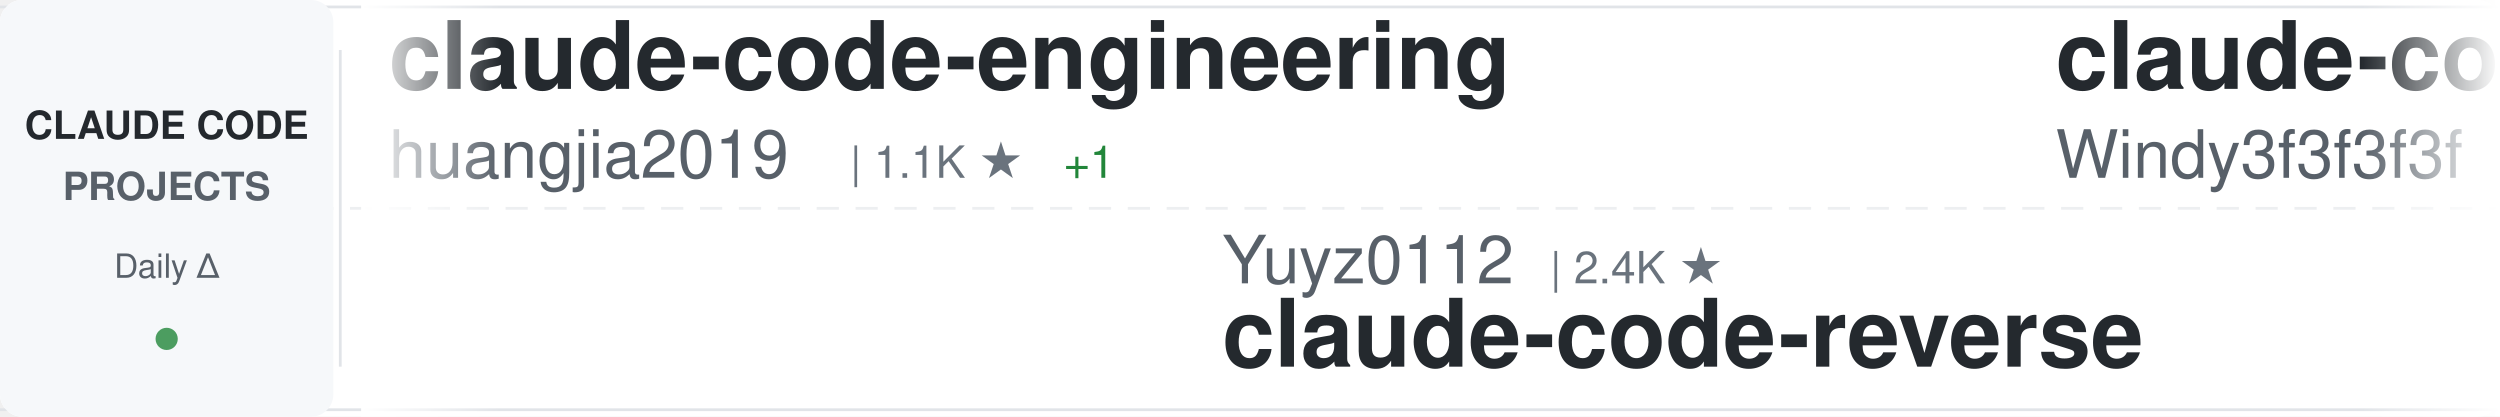
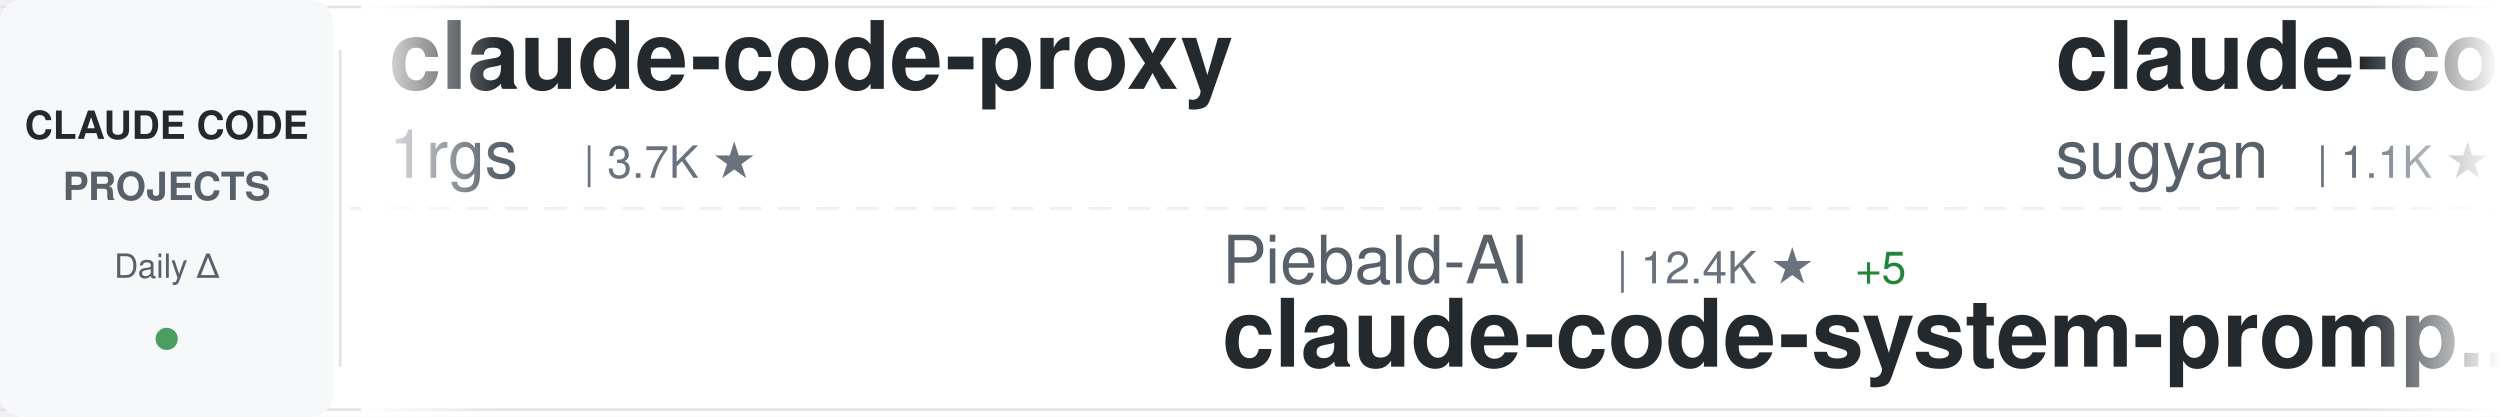
<svg xmlns="http://www.w3.org/2000/svg" width="900" height="150">
  <defs>
    <linearGradient id="awesomeLeftFade" x1="0%" y1="0%" x2="100%" y2="0%">
      <stop offset="0%" style="stop-color:#ffffff;stop-opacity:1" />
      <stop offset="100%" style="stop-color:#ffffff;stop-opacity:0" />
    </linearGradient>
    <linearGradient id="awesomeRightFade" x1="0%" y1="0%" x2="100%" y2="0%">
      <stop offset="0%" style="stop-color:#ffffff;stop-opacity:0" />
      <stop offset="100%" style="stop-color:#ffffff;stop-opacity:1" />
    </linearGradient>
  </defs>
  <rect width="900" height="150" fill="#ffffff" rx="8" />
  <rect x="0" y="2" width="900" height="1" fill="#e1e4e8" />
  <rect x="0" y="147" width="900" height="1" fill="#e1e4e8" />
  <line x1="0" y1="75" x2="900" y2="75" stroke="#e1e4e8" stroke-width="1" stroke-dasharray="8 6" opacity="0.6" />
  <rect x="0" y="0" width="120" height="150" fill="#f6f8fa" rx="8" />
  <text x="60" y="50" font-family="-apple-system, BlinkMacSystemFont, 'Segoe UI', Helvetica, Arial, sans-serif" font-size="14" font-weight="600" fill="#24292e" text-anchor="middle">CLAUDE CODE</text>
  <text x="60" y="72" font-family="-apple-system, BlinkMacSystemFont, 'Segoe UI', Helvetica, Arial, sans-serif" font-size="14" font-weight="600" fill="#586069" text-anchor="middle">PROJECTS</text>
  <text x="60" y="100" font-family="-apple-system, BlinkMacSystemFont, 'Segoe UI', Helvetica, Arial, sans-serif" font-size="12" font-weight="500" fill="#586069" text-anchor="middle">Daily Δ</text>
  <circle cx="60" cy="122" r="4" fill="#22863a" opacity="0.8" />
  <rect x="122" y="18" width="1" height="114" fill="#e1e4e8" />
  <clipPath id="awesomeTickerClip">
    <rect x="130" y="0" width="770" height="150" />
  </clipPath>
  <g clip-path="url(#awesomeTickerClip)">
    <g id="awesomeTickerItems">
      <animateTransform attributeName="transform" attributeType="XML" type="translate" from="0 0" to="-3000 0" dur="54s" repeatCount="indefinite" />
      <g transform="translate(0, 0)">
-         <text x="140" y="32" font-family="-apple-system, BlinkMacSystemFont, 'Segoe UI', Helvetica, Arial, sans-serif" font-size="34" font-weight="600" fill="#24292e">claude-code-engineering</text>
-         <text x="140" y="64" font-family="-apple-system, BlinkMacSystemFont, 'Segoe UI', Helvetica, Arial, sans-serif" font-size="24" font-weight="400" fill="#586069">huangjia2019</text>
-         <text x="306" y="64" font-family="-apple-system, BlinkMacSystemFont, 'Segoe UI', Helvetica, Arial, sans-serif" font-size="16" font-weight="500" fill="#6a737d">| 1.1K ★</text>
-         <text x="383" y="64" font-family="-apple-system, BlinkMacSystemFont, 'Segoe UI', Helvetica, Arial, sans-serif" font-size="16" font-weight="500" fill="#22863a"> +1</text>
+         <text x="140" y="32" font-family="-apple-system, BlinkMacSystemFont, 'Segoe UI', Helvetica, Arial, sans-serif" font-size="34" font-weight="600" fill="#24292e">claude-code-proxy</text>
+         <text x="140" y="64" font-family="-apple-system, BlinkMacSystemFont, 'Segoe UI', Helvetica, Arial, sans-serif" font-size="24" font-weight="400" fill="#586069">1rgs</text>
+         <text x="210" y="64" font-family="-apple-system, BlinkMacSystemFont, 'Segoe UI', Helvetica, Arial, sans-serif" font-size="16" font-weight="500" fill="#6a737d">| 3.7K ★</text>
      </g>
      <g transform="translate(300, 0)">
-         <text x="140" y="102" font-family="-apple-system, BlinkMacSystemFont, 'Segoe UI', Helvetica, Arial, sans-serif" font-size="24" font-weight="400" fill="#586069">Yuyz0112</text>
-         <text x="258" y="102" font-family="-apple-system, BlinkMacSystemFont, 'Segoe UI', Helvetica, Arial, sans-serif" font-size="16" font-weight="500" fill="#6a737d">| 2.4K ★</text>
-         <text x="140" y="132" font-family="-apple-system, BlinkMacSystemFont, 'Segoe UI', Helvetica, Arial, sans-serif" font-size="34" font-weight="600" fill="#24292e">claude-code-reverse</text>
+         <text x="140" y="102" font-family="-apple-system, BlinkMacSystemFont, 'Segoe UI', Helvetica, Arial, sans-serif" font-size="24" font-weight="400" fill="#586069">Piebald-AI</text>
+         <text x="282" y="102" font-family="-apple-system, BlinkMacSystemFont, 'Segoe UI', Helvetica, Arial, sans-serif" font-size="16" font-weight="500" fill="#6a737d">| 12.4K ★</text>
+         <text x="368" y="102" font-family="-apple-system, BlinkMacSystemFont, 'Segoe UI', Helvetica, Arial, sans-serif" font-size="16" font-weight="500" fill="#22863a"> +5</text>
+         <text x="140" y="132" font-family="-apple-system, BlinkMacSystemFont, 'Segoe UI', Helvetica, Arial, sans-serif" font-size="34" font-weight="600" fill="#24292e">claude-code-system-promp...</text>
      </g>
      <g transform="translate(600, 0)">
-         <text x="140" y="32" font-family="-apple-system, BlinkMacSystemFont, 'Segoe UI', Helvetica, Arial, sans-serif" font-size="34" font-weight="600" fill="#24292e">claude-code-from-scratch</text>
-         <text x="140" y="64" font-family="-apple-system, BlinkMacSystemFont, 'Segoe UI', Helvetica, Arial, sans-serif" font-size="24" font-weight="400" fill="#586069">Windy3f3f3f3f</text>
-         <text x="318" y="64" font-family="-apple-system, BlinkMacSystemFont, 'Segoe UI', Helvetica, Arial, sans-serif" font-size="16" font-weight="500" fill="#6a737d">| 2.6K ★</text>
+         <text x="140" y="32" font-family="-apple-system, BlinkMacSystemFont, 'Segoe UI', Helvetica, Arial, sans-serif" font-size="34" font-weight="600" fill="#24292e">claude-code-webui</text>
+         <text x="140" y="64" font-family="-apple-system, BlinkMacSystemFont, 'Segoe UI', Helvetica, Arial, sans-serif" font-size="24" font-weight="400" fill="#586069">sugyan</text>
+         <text x="234" y="64" font-family="-apple-system, BlinkMacSystemFont, 'Segoe UI', Helvetica, Arial, sans-serif" font-size="16" font-weight="500" fill="#6a737d">| 1.1K ★</text>
      </g>
      <g transform="translate(900, 0)">
-         <text x="140" y="102" font-family="-apple-system, BlinkMacSystemFont, 'Segoe UI', Helvetica, Arial, sans-serif" font-size="24" font-weight="400" fill="#586069">wanshuiyin</text>
-         <text x="282" y="102" font-family="-apple-system, BlinkMacSystemFont, 'Segoe UI', Helvetica, Arial, sans-serif" font-size="16" font-weight="500" fill="#6a737d">| 15.1K ★</text>
-         <text x="368" y="102" font-family="-apple-system, BlinkMacSystemFont, 'Segoe UI', Helvetica, Arial, sans-serif" font-size="16" font-weight="500" fill="#22863a"> +6</text>
-         <text x="140" y="132" font-family="-apple-system, BlinkMacSystemFont, 'Segoe UI', Helvetica, Arial, sans-serif" font-size="34" font-weight="600" fill="#24292e">Auto-claude-code-researc...</text>
+         <text x="140" y="102" font-family="-apple-system, BlinkMacSystemFont, 'Segoe UI', Helvetica, Arial, sans-serif" font-size="24" font-weight="400" fill="#586069">AICoderTudou</text>
+         <text x="306" y="102" font-family="-apple-system, BlinkMacSystemFont, 'Segoe UI', Helvetica, Arial, sans-serif" font-size="16" font-weight="500" fill="#6a737d">| 496 ★</text>
+         <text x="140" y="132" font-family="-apple-system, BlinkMacSystemFont, 'Segoe UI', Helvetica, Arial, sans-serif" font-size="34" font-weight="600" fill="#24292e">claude-code-tudou</text>
      </g>
      <g transform="translate(1200, 0)">
-         <text x="140" y="32" font-family="-apple-system, BlinkMacSystemFont, 'Segoe UI', Helvetica, Arial, sans-serif" font-size="34" font-weight="600" fill="#24292e">Claude-Code</text>
-         <text x="140" y="64" font-family="-apple-system, BlinkMacSystemFont, 'Segoe UI', Helvetica, Arial, sans-serif" font-size="24" font-weight="400" fill="#586069">OrcaWhisper</text>
-         <text x="294" y="64" font-family="-apple-system, BlinkMacSystemFont, 'Segoe UI', Helvetica, Arial, sans-serif" font-size="16" font-weight="500" fill="#6a737d">| 91 ★</text>
+         <text x="140" y="32" font-family="-apple-system, BlinkMacSystemFont, 'Segoe UI', Helvetica, Arial, sans-serif" font-size="34" font-weight="600" fill="#24292e">ClaudeCodeAgents</text>
+         <text x="140" y="64" font-family="-apple-system, BlinkMacSystemFont, 'Segoe UI', Helvetica, Arial, sans-serif" font-size="24" font-weight="400" fill="#586069">darcyegb</text>
+         <text x="258" y="64" font-family="-apple-system, BlinkMacSystemFont, 'Segoe UI', Helvetica, Arial, sans-serif" font-size="16" font-weight="500" fill="#6a737d">| 760 ★</text>
      </g>
      <g transform="translate(1500, 0)">
-         <text x="140" y="102" font-family="-apple-system, BlinkMacSystemFont, 'Segoe UI', Helvetica, Arial, sans-serif" font-size="24" font-weight="400" fill="#586069">lintsinghua</text>
-         <text x="294" y="102" font-family="-apple-system, BlinkMacSystemFont, 'Segoe UI', Helvetica, Arial, sans-serif" font-size="16" font-weight="500" fill="#6a737d">| 4.1K ★</text>
-         <text x="371" y="102" font-family="-apple-system, BlinkMacSystemFont, 'Segoe UI', Helvetica, Arial, sans-serif" font-size="16" font-weight="500" fill="#22863a"> +1</text>
-         <text x="140" y="132" font-family="-apple-system, BlinkMacSystemFont, 'Segoe UI', Helvetica, Arial, sans-serif" font-size="34" font-weight="600" fill="#24292e">claude-code-book</text>
+         <text x="140" y="102" font-family="-apple-system, BlinkMacSystemFont, 'Segoe UI', Helvetica, Arial, sans-serif" font-size="24" font-weight="400" fill="#586069">anthropics</text>
+         <text x="282" y="102" font-family="-apple-system, BlinkMacSystemFont, 'Segoe UI', Helvetica, Arial, sans-serif" font-size="16" font-weight="500" fill="#6a737d">| 171.3K ★</text>
+         <text x="377" y="102" font-family="-apple-system, BlinkMacSystemFont, 'Segoe UI', Helvetica, Arial, sans-serif" font-size="16" font-weight="500" fill="#22863a"> +24</text>
+         <text x="140" y="132" font-family="-apple-system, BlinkMacSystemFont, 'Segoe UI', Helvetica, Arial, sans-serif" font-size="34" font-weight="600" fill="#24292e">skills</text>
      </g>
      <g transform="translate(1800, 0)">
-         <text x="140" y="32" font-family="-apple-system, BlinkMacSystemFont, 'Segoe UI', Helvetica, Arial, sans-serif" font-size="34" font-weight="600" fill="#24292e">claude-code-guide</text>
-         <text x="140" y="64" font-family="-apple-system, BlinkMacSystemFont, 'Segoe UI', Helvetica, Arial, sans-serif" font-size="24" font-weight="400" fill="#586069">zebbern</text>
-         <text x="246" y="64" font-family="-apple-system, BlinkMacSystemFont, 'Segoe UI', Helvetica, Arial, sans-serif" font-size="16" font-weight="500" fill="#6a737d">| 4.6K ★</text>
-         <text x="323" y="64" font-family="-apple-system, BlinkMacSystemFont, 'Segoe UI', Helvetica, Arial, sans-serif" font-size="16" font-weight="500" fill="#22863a"> +1</text>
+         <text x="140" y="32" font-family="-apple-system, BlinkMacSystemFont, 'Segoe UI', Helvetica, Arial, sans-serif" font-size="34" font-weight="600" fill="#24292e">sc-claude-code-files</text>
+         <text x="140" y="64" font-family="-apple-system, BlinkMacSystemFont, 'Segoe UI', Helvetica, Arial, sans-serif" font-size="24" font-weight="400" fill="#586069">https-deeplearning-ai</text>
+         <text x="414" y="64" font-family="-apple-system, BlinkMacSystemFont, 'Segoe UI', Helvetica, Arial, sans-serif" font-size="16" font-weight="500" fill="#6a737d">| 544 ★</text>
      </g>
      <g transform="translate(2100, 0)">
-         <text x="140" y="102" font-family="-apple-system, BlinkMacSystemFont, 'Segoe UI', Helvetica, Arial, sans-serif" font-size="24" font-weight="400" fill="#586069">VoltAgent</text>
-         <text x="270" y="102" font-family="-apple-system, BlinkMacSystemFont, 'Segoe UI', Helvetica, Arial, sans-serif" font-size="16" font-weight="500" fill="#6a737d">| 24.6K ★</text>
-         <text x="356" y="102" font-family="-apple-system, BlinkMacSystemFont, 'Segoe UI', Helvetica, Arial, sans-serif" font-size="16" font-weight="500" fill="#22863a"> +3</text>
-         <text x="140" y="132" font-family="-apple-system, BlinkMacSystemFont, 'Segoe UI', Helvetica, Arial, sans-serif" font-size="34" font-weight="600" fill="#24292e">awesome-claude-code-suba...</text>
+         <text x="140" y="102" font-family="-apple-system, BlinkMacSystemFont, 'Segoe UI', Helvetica, Arial, sans-serif" font-size="24" font-weight="400" fill="#586069">Pimzino</text>
+         <text x="246" y="102" font-family="-apple-system, BlinkMacSystemFont, 'Segoe UI', Helvetica, Arial, sans-serif" font-size="16" font-weight="500" fill="#6a737d">| 3.9K ★</text>
+         <text x="140" y="132" font-family="-apple-system, BlinkMacSystemFont, 'Segoe UI', Helvetica, Arial, sans-serif" font-size="34" font-weight="600" fill="#24292e">claude-code-spec-workflo...</text>
      </g>
      <g transform="translate(2400, 0)">
-         <text x="140" y="32" font-family="-apple-system, BlinkMacSystemFont, 'Segoe UI', Helvetica, Arial, sans-serif" font-size="34" font-weight="600" fill="#24292e">claude-code-prompts</text>
-         <text x="140" y="64" font-family="-apple-system, BlinkMacSystemFont, 'Segoe UI', Helvetica, Arial, sans-serif" font-size="24" font-weight="400" fill="#586069">repowise-dev</text>
-         <text x="306" y="64" font-family="-apple-system, BlinkMacSystemFont, 'Segoe UI', Helvetica, Arial, sans-serif" font-size="16" font-weight="500" fill="#6a737d">| 1.2K ★</text>
+         <text x="140" y="32" font-family="-apple-system, BlinkMacSystemFont, 'Segoe UI', Helvetica, Arial, sans-serif" font-size="34" font-weight="600" fill="#24292e">oh-my-claudecode</text>
+         <text x="140" y="64" font-family="-apple-system, BlinkMacSystemFont, 'Segoe UI', Helvetica, Arial, sans-serif" font-size="24" font-weight="400" fill="#586069">Yeachan-Heo</text>
+         <text x="294" y="64" font-family="-apple-system, BlinkMacSystemFont, 'Segoe UI', Helvetica, Arial, sans-serif" font-size="16" font-weight="500" fill="#6a737d">| 38.8K ★</text>
+         <text x="380" y="64" font-family="-apple-system, BlinkMacSystemFont, 'Segoe UI', Helvetica, Arial, sans-serif" font-size="16" font-weight="500" fill="#22863a"> +4</text>
      </g>
      <g transform="translate(2700, 0)">
-         <text x="140" y="102" font-family="-apple-system, BlinkMacSystemFont, 'Segoe UI', Helvetica, Arial, sans-serif" font-size="24" font-weight="400" fill="#586069">fuergaosi233</text>
-         <text x="306" y="102" font-family="-apple-system, BlinkMacSystemFont, 'Segoe UI', Helvetica, Arial, sans-serif" font-size="16" font-weight="500" fill="#6a737d">| 2.8K ★</text>
-         <text x="383" y="102" font-family="-apple-system, BlinkMacSystemFont, 'Segoe UI', Helvetica, Arial, sans-serif" font-size="16" font-weight="500" fill="#22863a"> +1</text>
-         <text x="140" y="132" font-family="-apple-system, BlinkMacSystemFont, 'Segoe UI', Helvetica, Arial, sans-serif" font-size="34" font-weight="600" fill="#24292e">claude-code-proxy</text>
+         <text x="140" y="102" font-family="-apple-system, BlinkMacSystemFont, 'Segoe UI', Helvetica, Arial, sans-serif" font-size="24" font-weight="400" fill="#586069">frankbria</text>
+         <text x="270" y="102" font-family="-apple-system, BlinkMacSystemFont, 'Segoe UI', Helvetica, Arial, sans-serif" font-size="16" font-weight="500" fill="#6a737d">| 9.6K ★</text>
+         <text x="140" y="132" font-family="-apple-system, BlinkMacSystemFont, 'Segoe UI', Helvetica, Arial, sans-serif" font-size="34" font-weight="600" fill="#24292e">ralph-claude-code</text>
      </g>
      <g transform="translate(3000, 0)">
-         <text x="140" y="32" font-family="-apple-system, BlinkMacSystemFont, 'Segoe UI', Helvetica, Arial, sans-serif" font-size="34" font-weight="600" fill="#24292e">claude-code-engineering</text>
-         <text x="140" y="64" font-family="-apple-system, BlinkMacSystemFont, 'Segoe UI', Helvetica, Arial, sans-serif" font-size="24" font-weight="400" fill="#586069">huangjia2019</text>
-         <text x="306" y="64" font-family="-apple-system, BlinkMacSystemFont, 'Segoe UI', Helvetica, Arial, sans-serif" font-size="16" font-weight="500" fill="#6a737d">| 1.1K ★</text>
-         <text x="383" y="64" font-family="-apple-system, BlinkMacSystemFont, 'Segoe UI', Helvetica, Arial, sans-serif" font-size="16" font-weight="500" fill="#22863a"> +1</text>
+         <text x="140" y="32" font-family="-apple-system, BlinkMacSystemFont, 'Segoe UI', Helvetica, Arial, sans-serif" font-size="34" font-weight="600" fill="#24292e">claude-code-proxy</text>
+         <text x="140" y="64" font-family="-apple-system, BlinkMacSystemFont, 'Segoe UI', Helvetica, Arial, sans-serif" font-size="24" font-weight="400" fill="#586069">1rgs</text>
+         <text x="210" y="64" font-family="-apple-system, BlinkMacSystemFont, 'Segoe UI', Helvetica, Arial, sans-serif" font-size="16" font-weight="500" fill="#6a737d">| 3.7K ★</text>
      </g>
      <g transform="translate(3300, 0)">
-         <text x="140" y="102" font-family="-apple-system, BlinkMacSystemFont, 'Segoe UI', Helvetica, Arial, sans-serif" font-size="24" font-weight="400" fill="#586069">Yuyz0112</text>
-         <text x="258" y="102" font-family="-apple-system, BlinkMacSystemFont, 'Segoe UI', Helvetica, Arial, sans-serif" font-size="16" font-weight="500" fill="#6a737d">| 2.4K ★</text>
-         <text x="140" y="132" font-family="-apple-system, BlinkMacSystemFont, 'Segoe UI', Helvetica, Arial, sans-serif" font-size="34" font-weight="600" fill="#24292e">claude-code-reverse</text>
+         <text x="140" y="102" font-family="-apple-system, BlinkMacSystemFont, 'Segoe UI', Helvetica, Arial, sans-serif" font-size="24" font-weight="400" fill="#586069">Piebald-AI</text>
+         <text x="282" y="102" font-family="-apple-system, BlinkMacSystemFont, 'Segoe UI', Helvetica, Arial, sans-serif" font-size="16" font-weight="500" fill="#6a737d">| 12.4K ★</text>
+         <text x="368" y="102" font-family="-apple-system, BlinkMacSystemFont, 'Segoe UI', Helvetica, Arial, sans-serif" font-size="16" font-weight="500" fill="#22863a"> +5</text>
+         <text x="140" y="132" font-family="-apple-system, BlinkMacSystemFont, 'Segoe UI', Helvetica, Arial, sans-serif" font-size="34" font-weight="600" fill="#24292e">claude-code-system-promp...</text>
      </g>
      <g transform="translate(3600, 0)">
-         <text x="140" y="32" font-family="-apple-system, BlinkMacSystemFont, 'Segoe UI', Helvetica, Arial, sans-serif" font-size="34" font-weight="600" fill="#24292e">claude-code-from-scratch</text>
-         <text x="140" y="64" font-family="-apple-system, BlinkMacSystemFont, 'Segoe UI', Helvetica, Arial, sans-serif" font-size="24" font-weight="400" fill="#586069">Windy3f3f3f3f</text>
-         <text x="318" y="64" font-family="-apple-system, BlinkMacSystemFont, 'Segoe UI', Helvetica, Arial, sans-serif" font-size="16" font-weight="500" fill="#6a737d">| 2.6K ★</text>
+         <text x="140" y="32" font-family="-apple-system, BlinkMacSystemFont, 'Segoe UI', Helvetica, Arial, sans-serif" font-size="34" font-weight="600" fill="#24292e">claude-code-webui</text>
+         <text x="140" y="64" font-family="-apple-system, BlinkMacSystemFont, 'Segoe UI', Helvetica, Arial, sans-serif" font-size="24" font-weight="400" fill="#586069">sugyan</text>
+         <text x="234" y="64" font-family="-apple-system, BlinkMacSystemFont, 'Segoe UI', Helvetica, Arial, sans-serif" font-size="16" font-weight="500" fill="#6a737d">| 1.1K ★</text>
      </g>
      <g transform="translate(3900, 0)">
-         <text x="140" y="102" font-family="-apple-system, BlinkMacSystemFont, 'Segoe UI', Helvetica, Arial, sans-serif" font-size="24" font-weight="400" fill="#586069">wanshuiyin</text>
-         <text x="282" y="102" font-family="-apple-system, BlinkMacSystemFont, 'Segoe UI', Helvetica, Arial, sans-serif" font-size="16" font-weight="500" fill="#6a737d">| 15.1K ★</text>
-         <text x="368" y="102" font-family="-apple-system, BlinkMacSystemFont, 'Segoe UI', Helvetica, Arial, sans-serif" font-size="16" font-weight="500" fill="#22863a"> +6</text>
-         <text x="140" y="132" font-family="-apple-system, BlinkMacSystemFont, 'Segoe UI', Helvetica, Arial, sans-serif" font-size="34" font-weight="600" fill="#24292e">Auto-claude-code-researc...</text>
+         <text x="140" y="102" font-family="-apple-system, BlinkMacSystemFont, 'Segoe UI', Helvetica, Arial, sans-serif" font-size="24" font-weight="400" fill="#586069">AICoderTudou</text>
+         <text x="306" y="102" font-family="-apple-system, BlinkMacSystemFont, 'Segoe UI', Helvetica, Arial, sans-serif" font-size="16" font-weight="500" fill="#6a737d">| 496 ★</text>
+         <text x="140" y="132" font-family="-apple-system, BlinkMacSystemFont, 'Segoe UI', Helvetica, Arial, sans-serif" font-size="34" font-weight="600" fill="#24292e">claude-code-tudou</text>
      </g>
    </g>
  </g>
  <rect x="130" y="0" width="50" height="150" fill="url(#awesomeLeftFade)" />
  <rect x="850" y="0" width="50" height="150" fill="url(#awesomeRightFade)" />
</svg>
